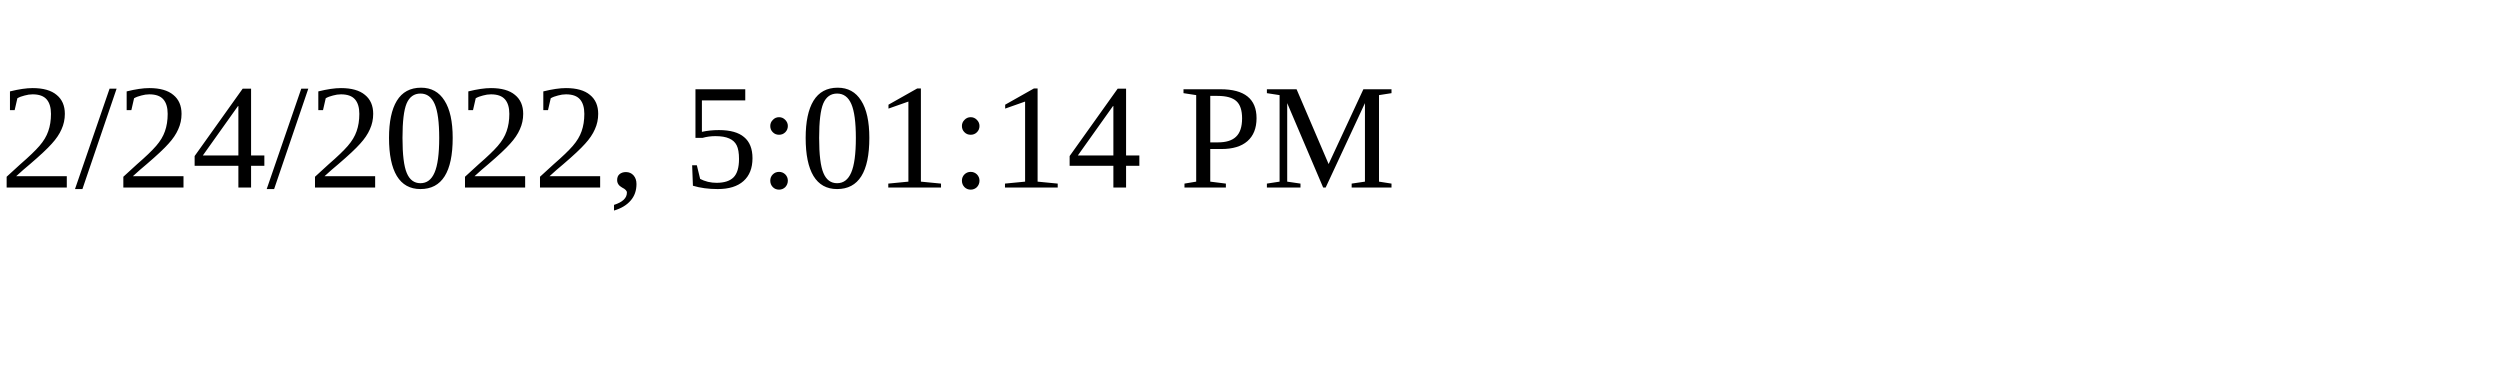
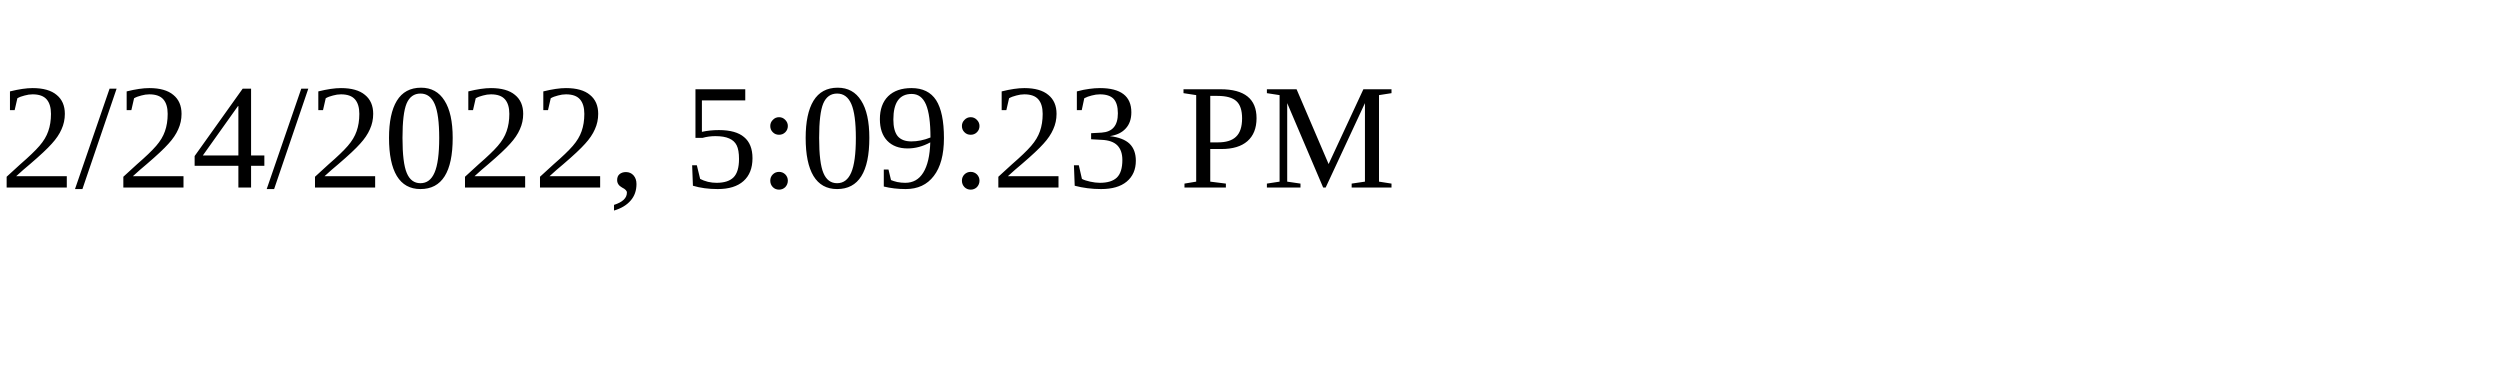
<svg xmlns="http://www.w3.org/2000/svg" height="30" width="200">
-   <text x="0" y="15">2/24/2022, 5:01:14 PM</text>
+   <text x="0" y="15">2/24/2022, 5:09:23 PM</text>
</svg>
